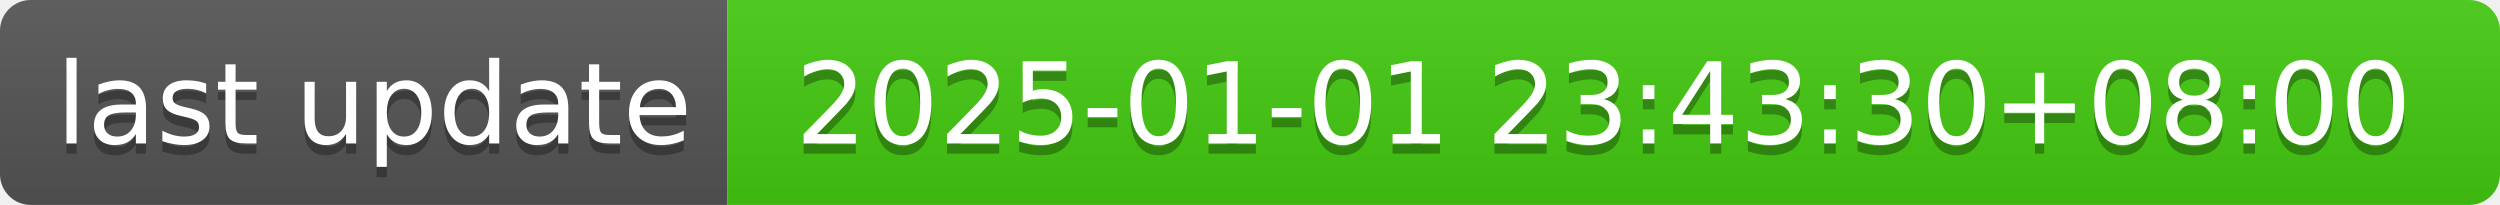
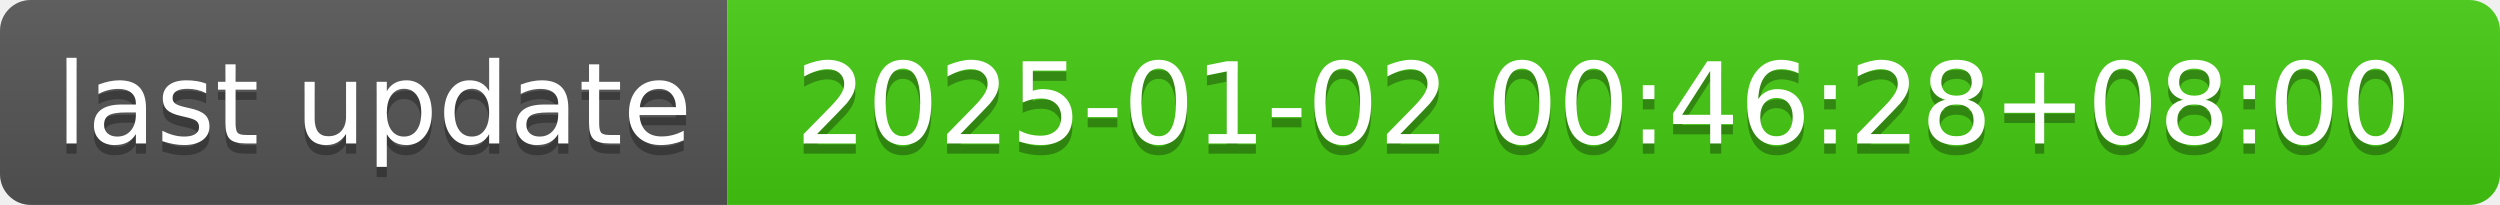
- <svg xmlns="http://www.w3.org/2000/svg" width="244" height="20" role="img" aria-label="last update: 2025-01-01 23:43:30+08:00">
+ <svg xmlns="http://www.w3.org/2000/svg" width="244" height="20" role="img" aria-label="last update: 2025-01-02 00:46:28+08:00">
  <linearGradient id="s" x2="0" y2="100%">
    <stop offset="0" stop-color="#bbb" stop-opacity=".1" />
    <stop offset="1" stop-opacity=".1" />
  </linearGradient>
  <clipPath id="r">
    <rect width="244" height="20" rx="3" fill="#fff" />
  </clipPath>
  <g clip-path="url(#r)">
    <rect width="71" height="20" fill="#555" />
    <rect x="71" width="173" height="20" fill="#4c1" />
    <rect width="244" height="20" fill="url(#s)" />
  </g>
  <g fill="#fff" text-anchor="middle" font-family="Verdana,Geneva,DejaVu Sans,sans-serif" text-rendering="geometricPrecision" font-size="110">
    <text aria-hidden="true" x="365" y="150" fill="#010101" fill-opacity=".3" transform="scale(.1)" textLength="610">last update</text>
    <text x="365" y="140" transform="scale(.1)" fill="#fff" textLength="610">last update</text>
-     <text aria-hidden="true" x="1565" y="150" fill="#010101" fill-opacity=".3" transform="scale(.1)" textLength="1630">2025-01-01 23:43:30+08:00</text>
-     <text x="1565" y="140" transform="scale(.1)" fill="#fff" textLength="1630">2025-01-01 23:43:30+08:00</text>
+     <text aria-hidden="true" x="1565" y="150" fill="#010101" fill-opacity=".3" transform="scale(.1)" textLength="1630">2025-01-02 00:46:28+08:00</text>
+     <text x="1565" y="140" transform="scale(.1)" fill="#fff" textLength="1630">2025-01-02 00:46:28+08:00</text>
  </g>
</svg>
